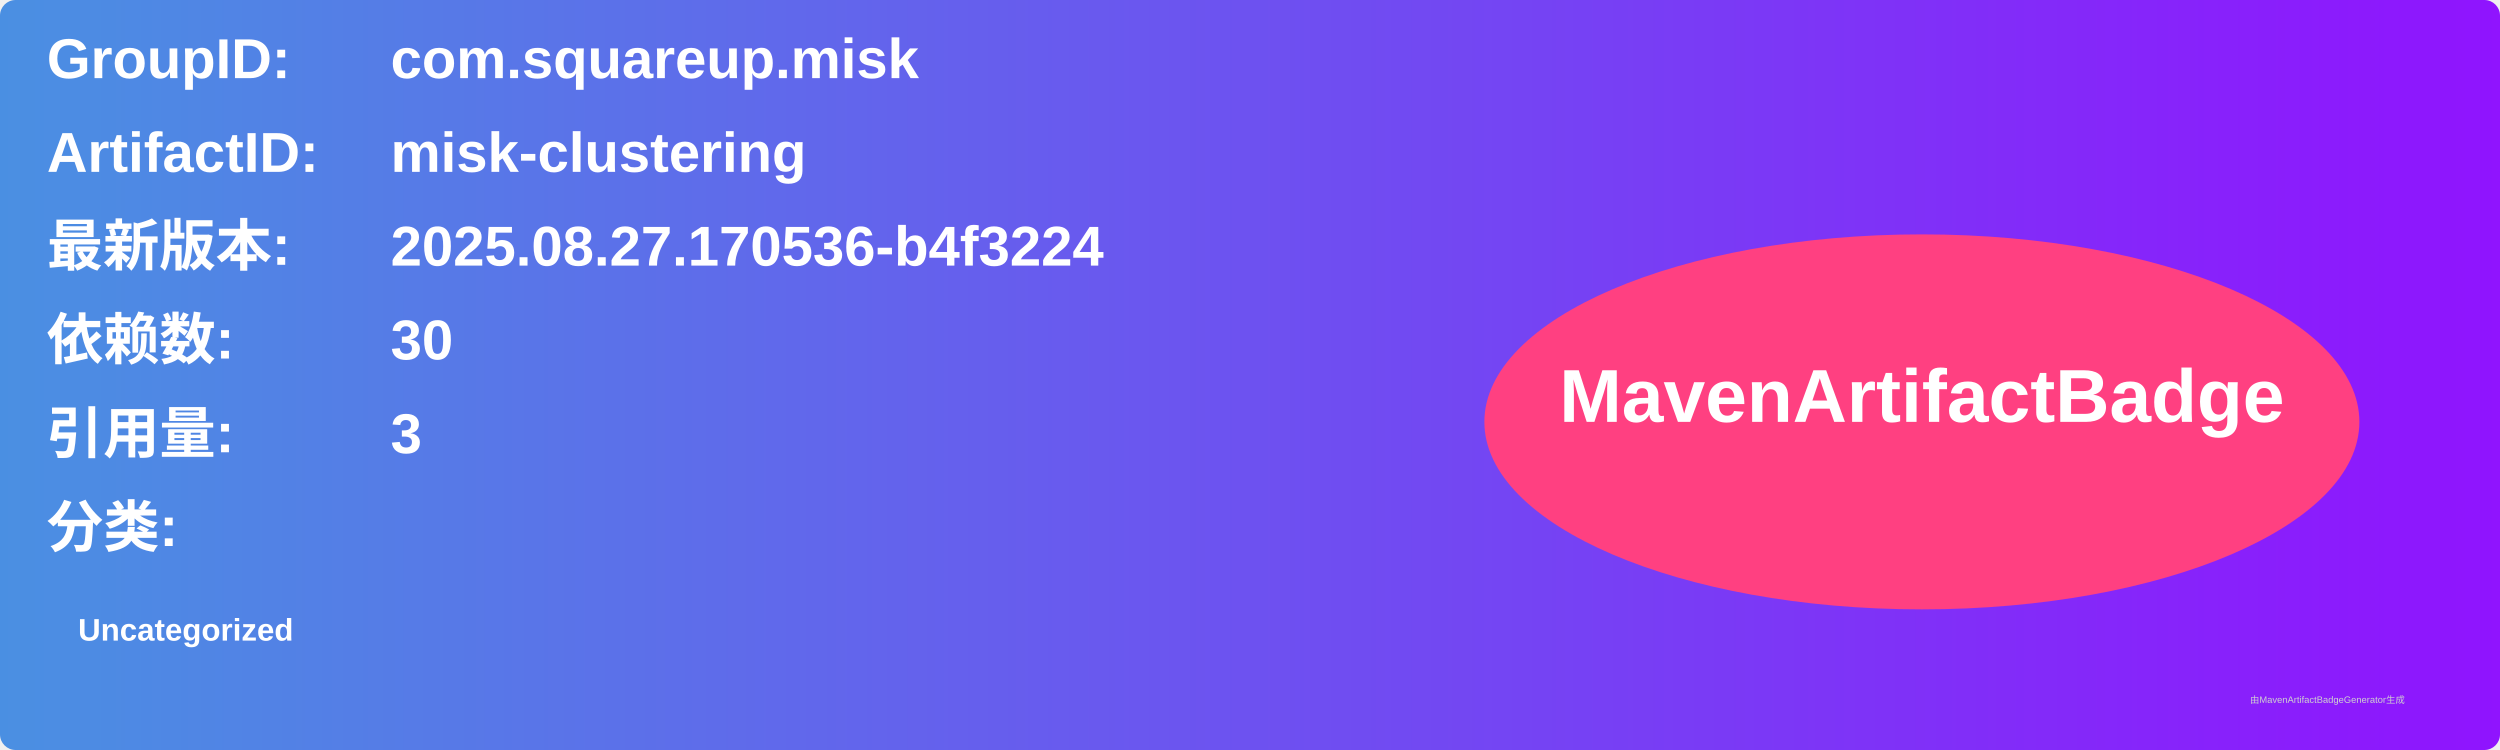
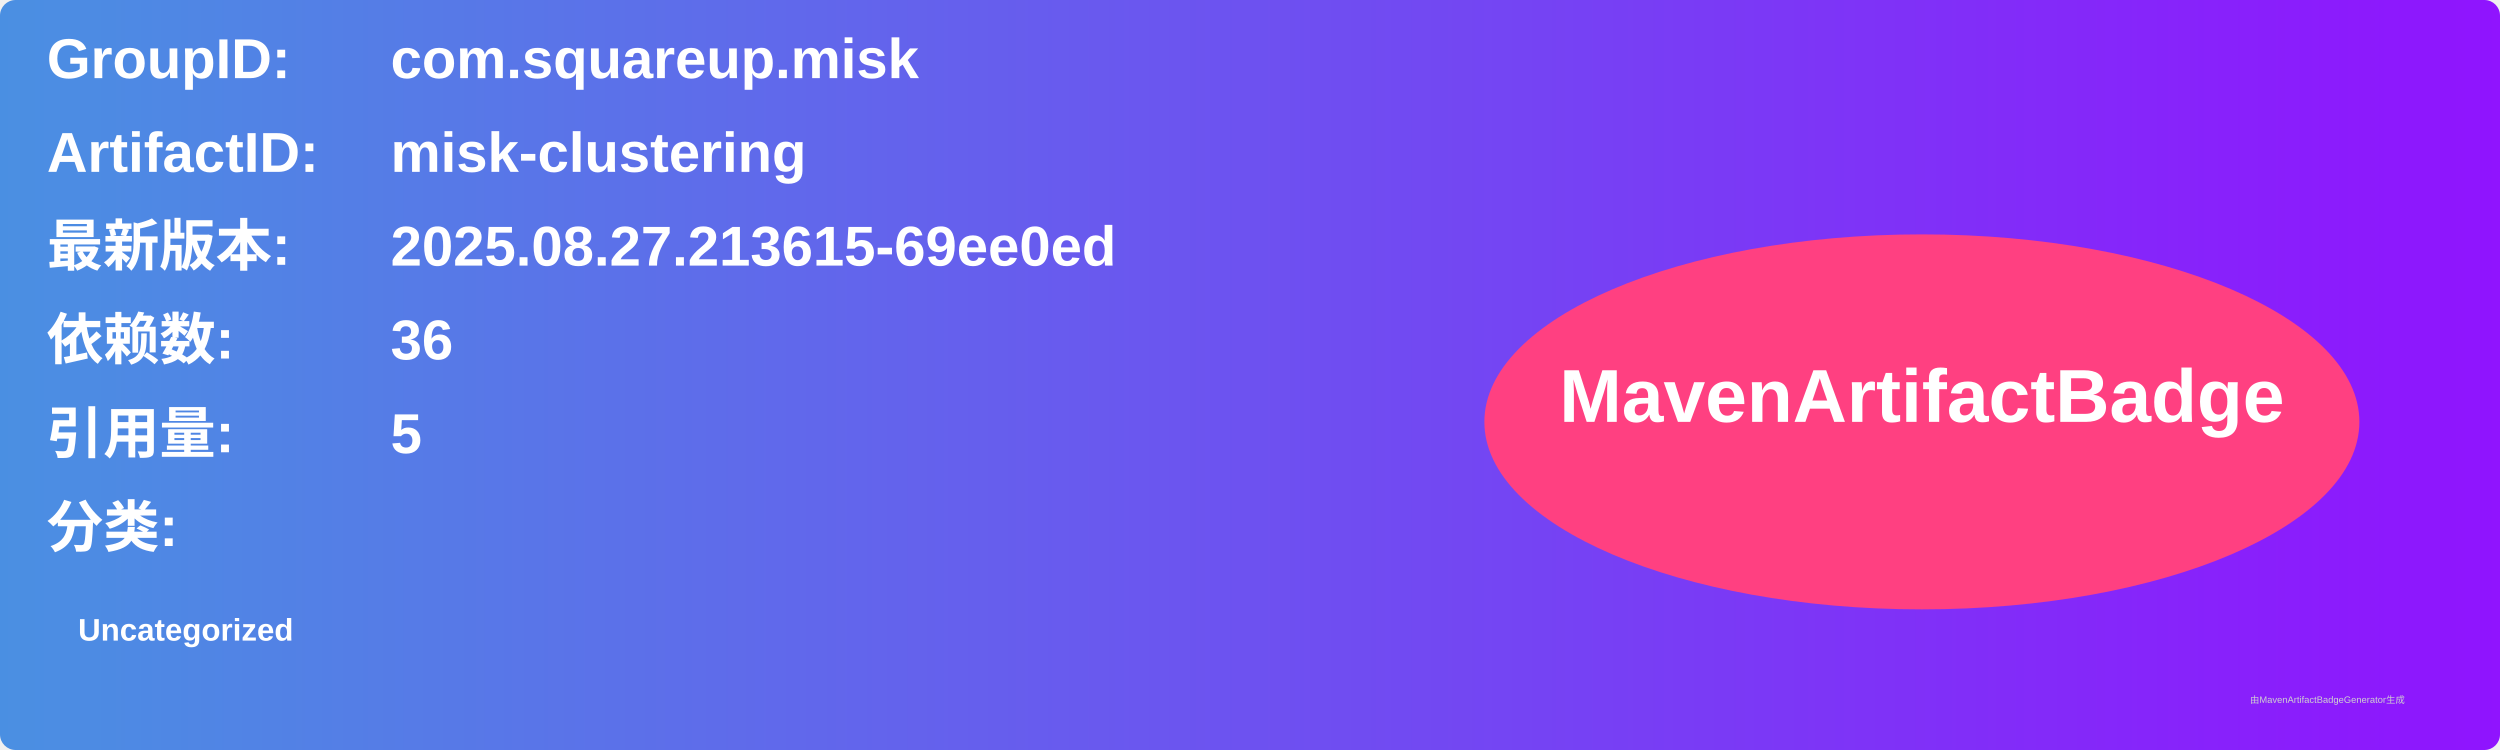
<svg xmlns="http://www.w3.org/2000/svg" width="800" height="240" viewBox="0 0 800 240">
  <linearGradient id="grad" x1="0%" y1="0%" x2="100%" y2="0%">
    <stop offset="0%" stop-color="#4a90e2" />
    <stop offset="100%" stop-color="#9013fe" />
  </linearGradient>
  <rect width="100%" height="100%" rx="5" ry="5" fill="url(#grad)" />
  <g transform="translate(15, 15)">
    <text x="0" y="10" font-family="Arial" font-size="18" fill="white" font-weight="bold" width="260">GroupID:</text>
    <text x="110" y="10" font-family="Arial" font-size="18" fill="white" font-weight="bold" width="460">com.squareup.misk</text>
    <text x="0" y="40" font-family="Arial" font-size="18" fill="white" font-weight="bold" width="260">ArtifactID:</text>
    <text x="110" y="40" font-family="Arial" font-size="18" fill="white" font-weight="bold" width="460">misk-clustering</text>
    <text x="0" y="70" font-family="Arial" font-size="18" fill="white" font-weight="bold">最新版本:</text>
    <text x="110" y="70" font-family="Arial" font-size="18" fill="white" font-weight="bold">
-       <tspan font-weight="bold">2025.08.27.170536-b4f3224</tspan>
+       <tspan font-weight="bold">2025.08.27.213615-69ee0ed</tspan>
    </text>
    <text x="0" y="100" font-family="Arial" font-size="18" fill="white" font-weight="bold">依赖数: </text>
    <text x="110" y="100" font-family="Arial" font-size="18" fill="white">
-       <tspan font-weight="bold">30</tspan>
+       <tspan font-weight="bold">36</tspan>
    </text>
    <text x="0" y="130" font-family="Arial" font-size="18" fill="white" font-weight="bold">引用量: </text>
    <text x="110" y="130" font-family="Arial" font-size="18" fill="white">
-       <tspan font-weight="bold">3</tspan>
+       <tspan font-weight="bold">5</tspan>
    </text>
    <text x="0" y="160" font-family="Arial" font-size="18" fill="white" font-weight="bold">分类:</text>
    <text x="10" y="190" font-family="Arial" font-size="10" fill="white">
      <tspan font-weight="bold">Uncategorized</tspan>
    </text>
    <ellipse cx="600" cy="120" rx="140" ry="60" fill="#ff4081" />
    <text x="600" y="120" text-anchor="middle" font-family="Arial" font-size="24" fill="white" font-weight="bold">MavenArtifactBadge</text>
  </g>
  <text x="720" y="225" font-family="Arial" font-size="3" fill="#d0d0d0">由MavenArtifactBadgeGenerator生成</text>
</svg>
